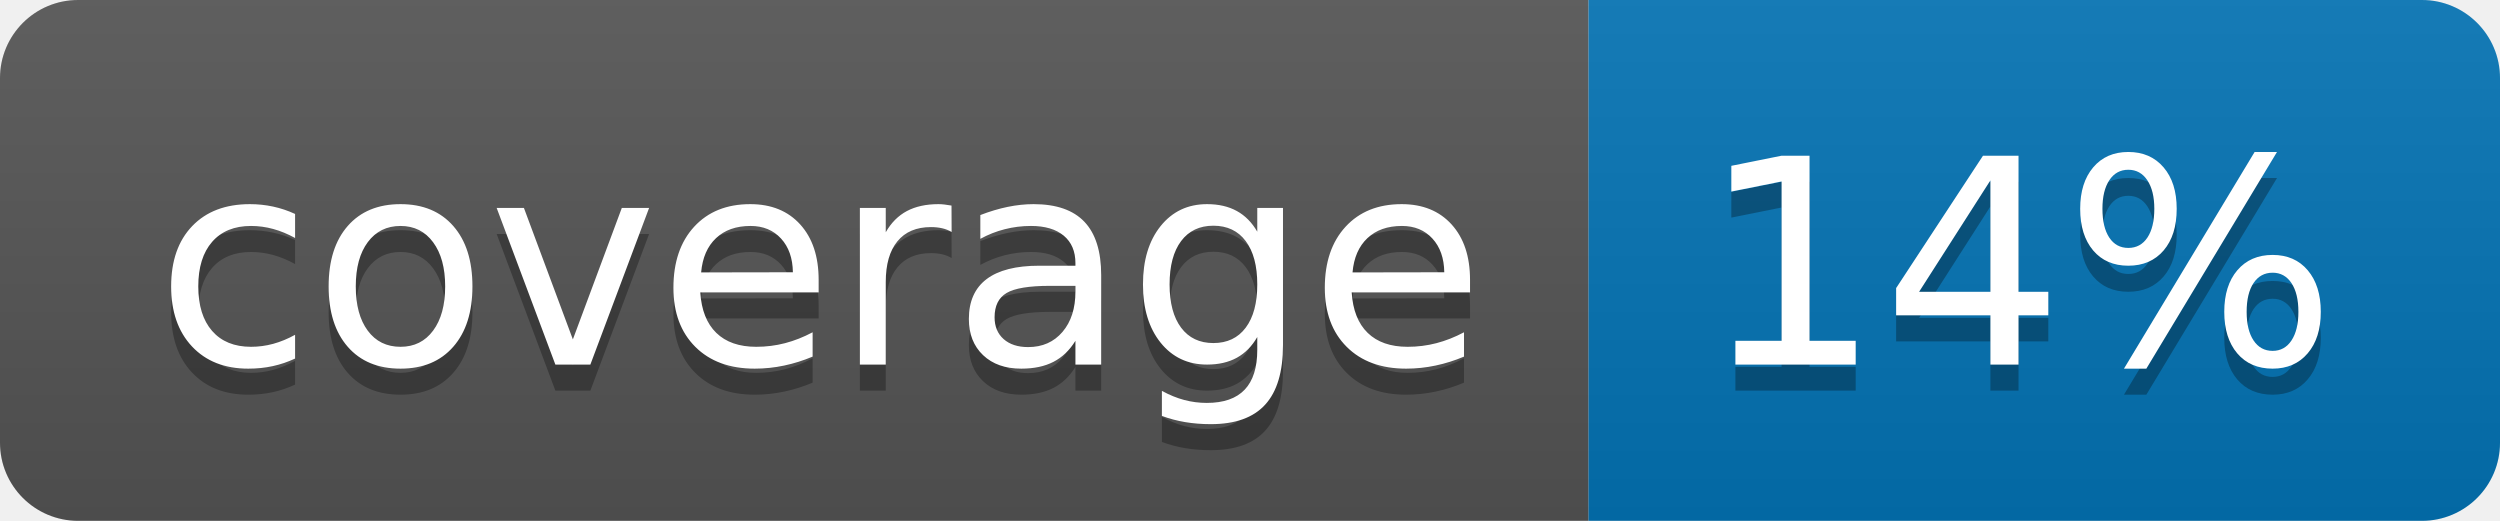
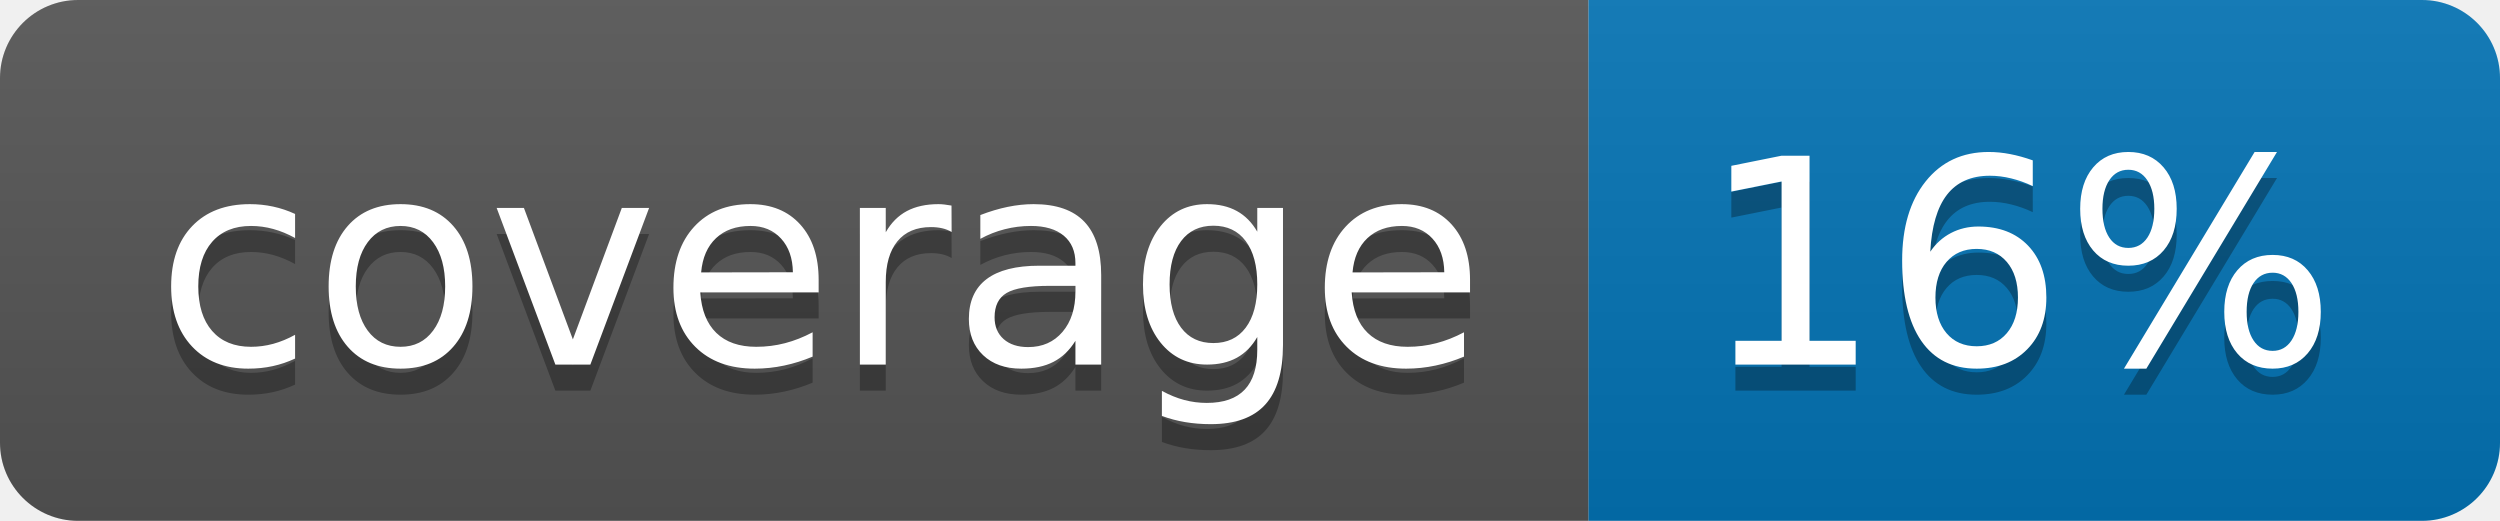
<svg xmlns="http://www.w3.org/2000/svg" width="96" height="20">
  <linearGradient id="b" x2="0" y2="100%">
    <stop offset="0" stop-color="#bbb" stop-opacity=".1" />
    <stop offset="1" stop-opacity=".1" />
  </linearGradient>
  <clipPath id="a">
    <rect width="96" height="20" rx="3" fill="#fff" />
  </clipPath>
  <g clip-path="url(#a)">
    <path fill="#555" d="M0 0h61v20H0z" />
    <path fill="#0374B5" d="M61 0h35v20H61z" />
    <path fill="url(#b)" d="M0 0h96v20H0z" />
  </g>
  <g fill="#fff" text-anchor="middle" font-family="DejaVu Sans,Verdana,Geneva,sans-serif" font-size="110">
    <text x="315" y="150" fill="#010101" fill-opacity=".3" transform="scale(.1)" textLength="510">coverage</text>
    <text x="315" y="140" transform="scale(.1)" textLength="510">coverage</text>
-     <text x="775" y="150" fill="#010101" fill-opacity=".3" transform="scale(.1)" textLength="250">14%</text>
-     <text x="775" y="140" transform="scale(.1)" textLength="250">14%</text>
+     <text x="775" y="150" fill="#010101" fill-opacity=".3" transform="scale(.1)" textLength="250">16%</text>
+     <text x="775" y="140" transform="scale(.1)" textLength="250">16%</text>
  </g>
</svg>
